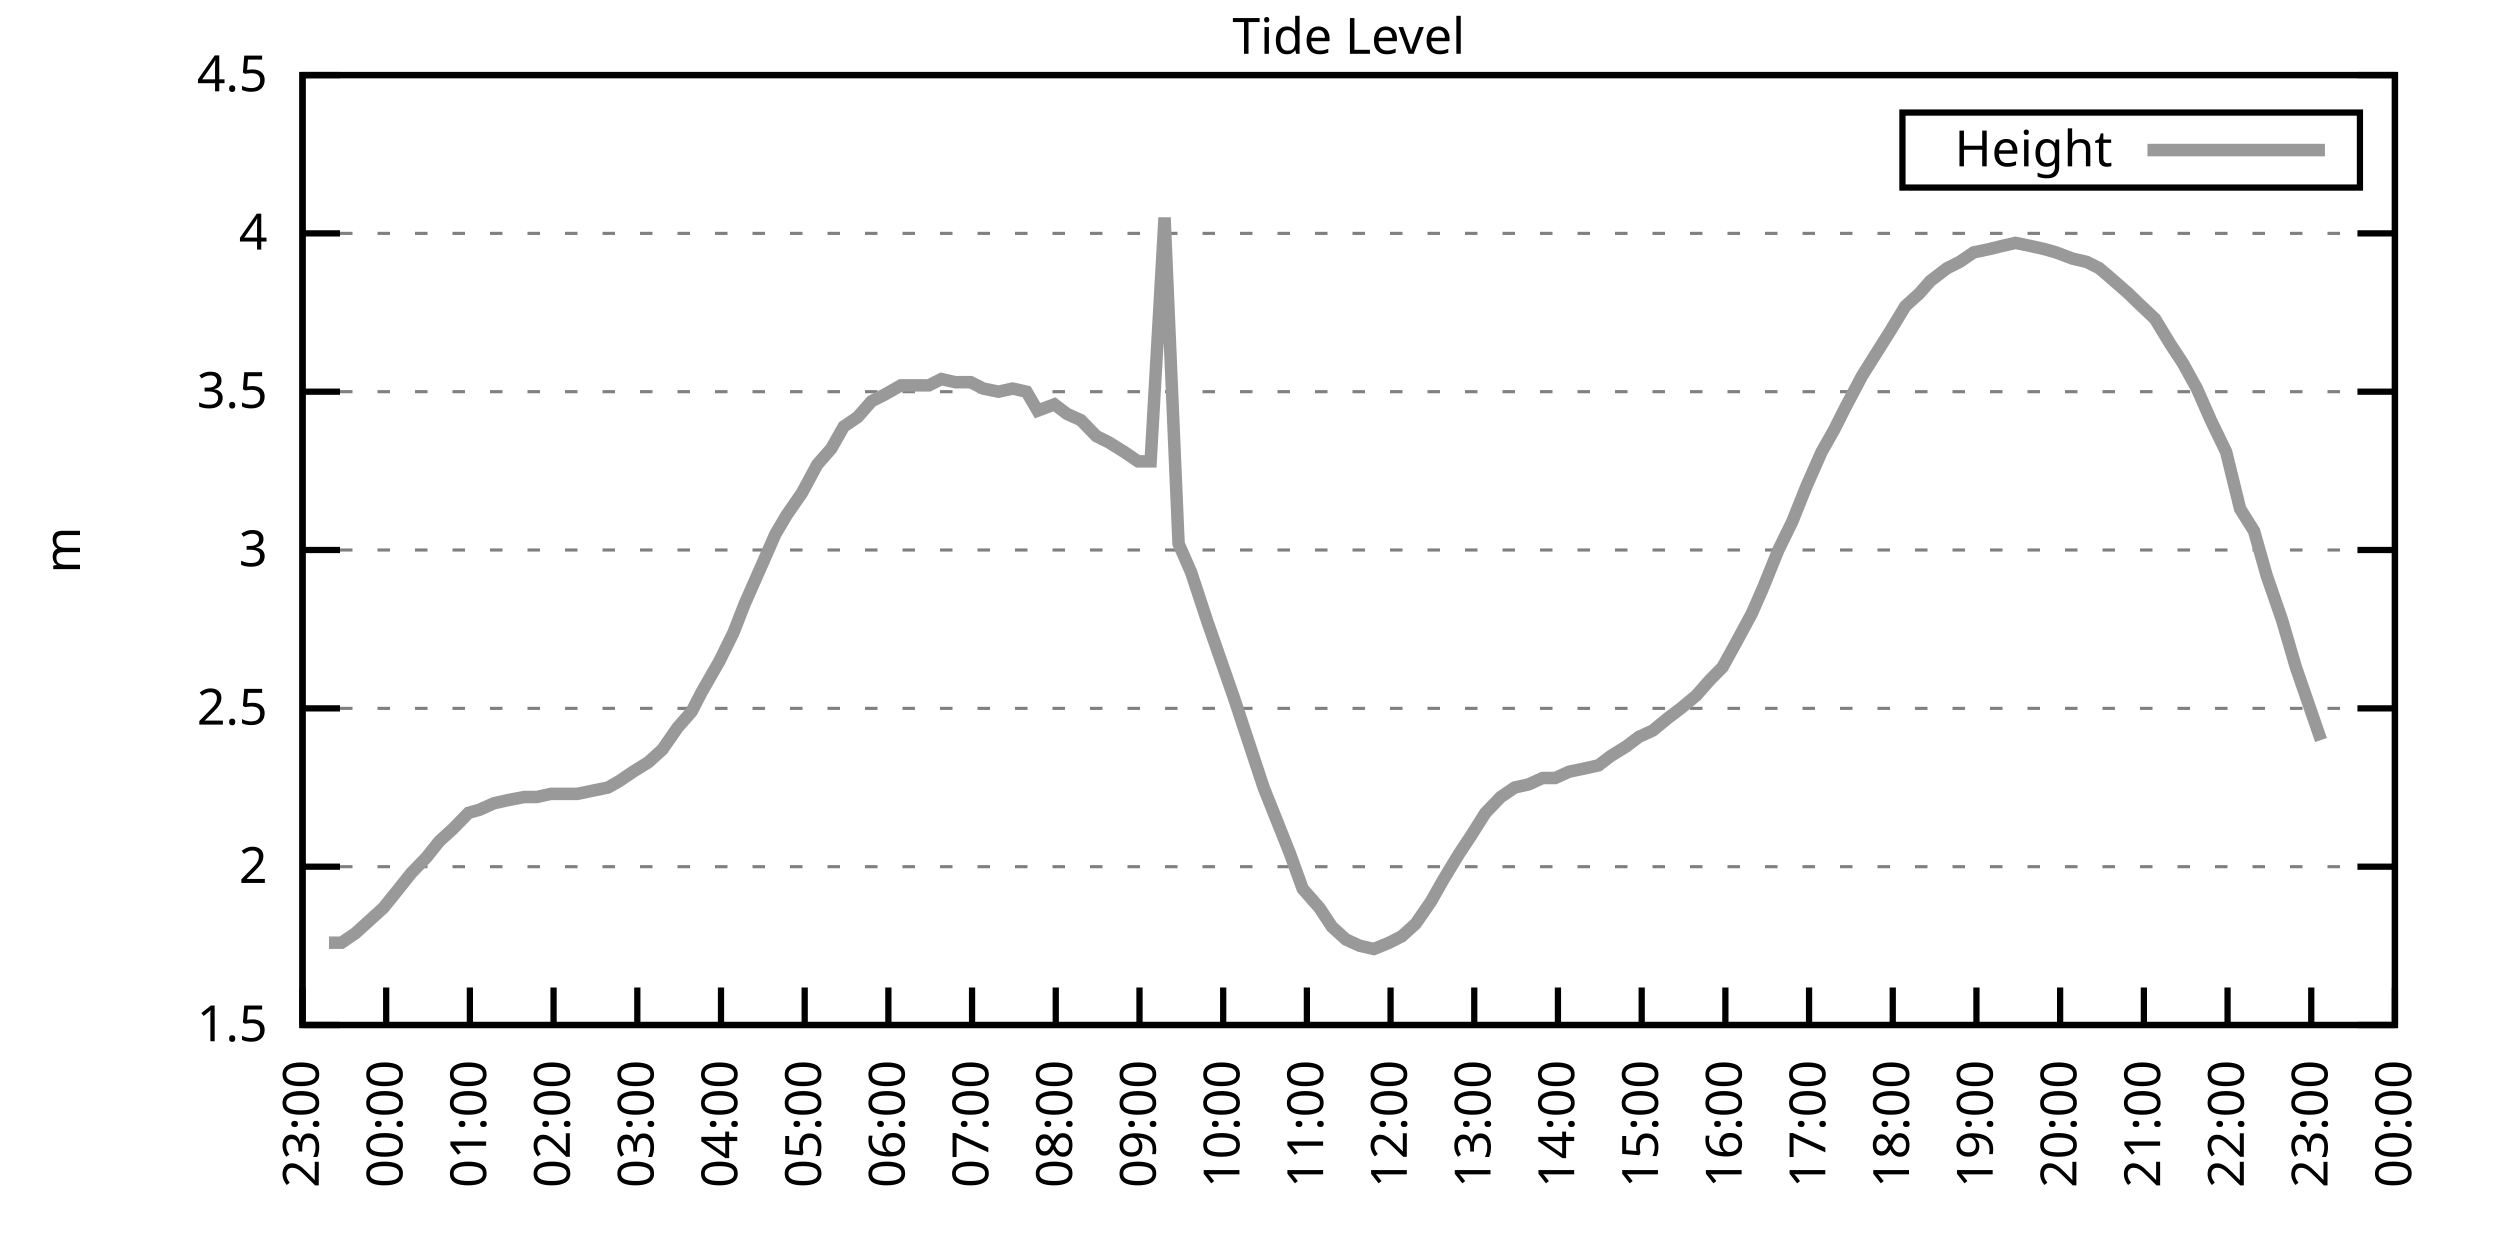
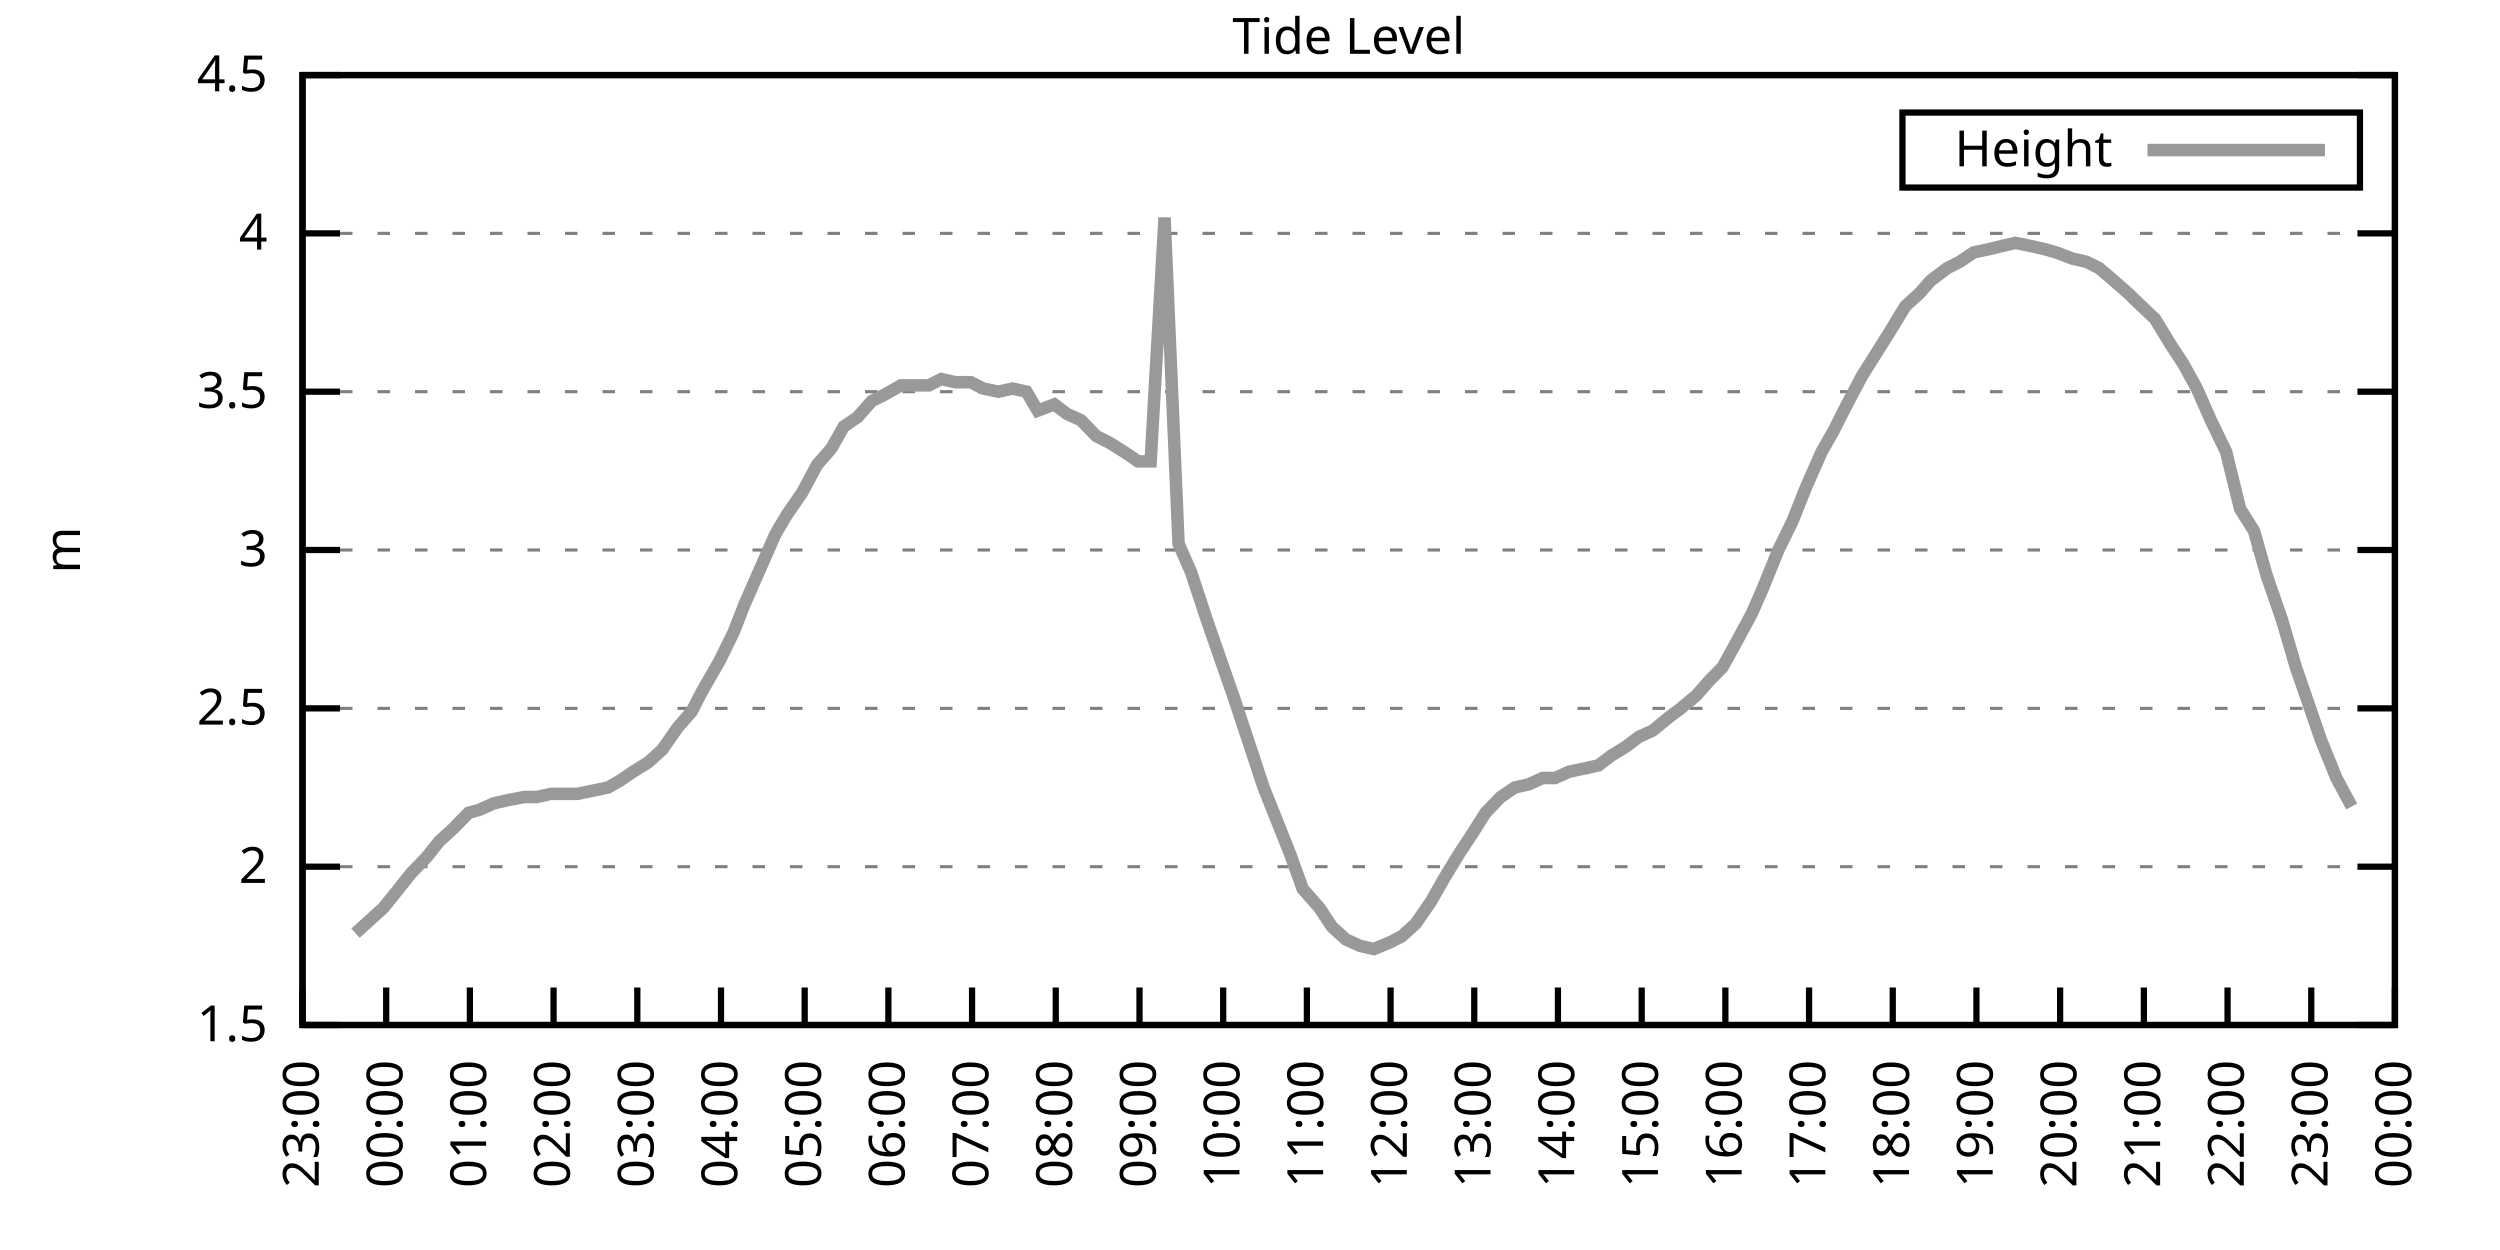
<svg xmlns="http://www.w3.org/2000/svg" xmlns:xlink="http://www.w3.org/1999/xlink" width="400" height="200" viewBox="0 0 400 200">
  <g id="gnuplot_canvas">
    <rect x="0" y="0" width="400" height="200" fill="none" />
    <defs>
      <circle id="gpDot" r="0.5" stroke-width="0.5" stroke="currentColor" />
      <path id="gpPt0" stroke-width="0.333" stroke="currentColor" d="M-1,0 h2 M0,-1 v2" />
      <path id="gpPt1" stroke-width="0.333" stroke="currentColor" d="M-1,-1 L1,1 M1,-1 L-1,1" />
      <path id="gpPt2" stroke-width="0.333" stroke="currentColor" d="M-1,0 L1,0 M0,-1 L0,1 M-1,-1 L1,1 M-1,1 L1,-1" />
      <rect id="gpPt3" stroke-width="0.333" stroke="currentColor" x="-1" y="-1" width="2" height="2" />
      <rect id="gpPt4" stroke-width="0.333" stroke="currentColor" fill="currentColor" x="-1" y="-1" width="2" height="2" />
      <circle id="gpPt5" stroke-width="0.333" stroke="currentColor" cx="0" cy="0" r="1" />
      <use xlink:href="#gpPt5" id="gpPt6" fill="currentColor" stroke="none" />
      <path id="gpPt7" stroke-width="0.333" stroke="currentColor" d="M0,-1.33 L-1.33,0.67 L1.33,0.67 z" />
      <use xlink:href="#gpPt7" id="gpPt8" fill="currentColor" stroke="none" />
      <use xlink:href="#gpPt7" id="gpPt9" stroke="currentColor" transform="rotate(180)" />
      <use xlink:href="#gpPt9" id="gpPt10" fill="currentColor" stroke="none" />
      <use xlink:href="#gpPt3" id="gpPt11" stroke="currentColor" transform="rotate(45)" />
      <use xlink:href="#gpPt11" id="gpPt12" fill="currentColor" stroke="none" />
      <path id="gpPt13" stroke-width="0.333" stroke="currentColor" d="M0,1.330 L1.265,0.411 L0.782,-1.067 L-0.782,-1.076 L-1.265,0.411 z" />
      <use xlink:href="#gpPt13" id="gpPt14" fill="currentColor" stroke="none" />
      <filter id="textbox" filterUnits="objectBoundingBox" x="0" y="0" height="1" width="1">
        <feFlood flood-color="white" flood-opacity="1" result="bgnd" />
        <feComposite in="SourceGraphic" in2="bgnd" operator="atop" />
      </filter>
      <filter id="greybox" filterUnits="objectBoundingBox" x="0" y="0" height="1" width="1">
        <feFlood flood-color="lightgrey" flood-opacity="1" result="grey" />
        <feComposite in="SourceGraphic" in2="grey" operator="atop" />
      </filter>
    </defs>
    <g fill="none" color="white" stroke="currentColor" stroke-width="1.00" stroke-linecap="butt" stroke-linejoin="miter">
</g>
    <g fill="none" color="black" stroke="currentColor" stroke-width="1.00" stroke-linecap="butt" stroke-linejoin="miter">
      <g stroke="none" shape-rendering="crispEdges">
        <polygon fill="rgb(255, 255, 255)" points="48.40,164.00 383.18,164.00 383.18,12.02 48.40,12.02 " />
      </g>
    </g>
    <g fill="none" color="black" stroke="currentColor" stroke-width="1.00" stroke-linecap="butt" stroke-linejoin="miter">
</g>
    <g fill="none" color="black" stroke="black" stroke-width="0.50" stroke-linecap="butt" stroke-linejoin="miter">
</g>
    <g fill="none" color="gray" stroke="currentColor" stroke-width="0.50" stroke-linecap="butt" stroke-linejoin="miter">
      <path stroke="gray" stroke-dasharray="2,4" class="gridline" d="M48.40,164.00 L383.19,164.00  " />
    </g>
    <g fill="none" color="gray" stroke="gray" stroke-width="1.00" stroke-linecap="butt" stroke-linejoin="miter">
</g>
    <g fill="none" color="black" stroke="currentColor" stroke-width="1.00" stroke-linecap="butt" stroke-linejoin="miter">
      <path stroke="black" d="M48.40,164.00 L54.40,164.00 M383.19,164.00 L377.19,164.00  " />
      <g transform="translate(42.80,166.60)" stroke="none" fill="black" font-family="Sans" font-size="8.00" text-anchor="end">
        <text>
          <tspan font-family="Sans"> 1.5</tspan>
        </text>
      </g>
    </g>
    <g fill="none" color="black" stroke="currentColor" stroke-width="1.00" stroke-linecap="butt" stroke-linejoin="miter">
</g>
    <g fill="none" color="black" stroke="black" stroke-width="0.50" stroke-linecap="butt" stroke-linejoin="miter">
</g>
    <g fill="none" color="gray" stroke="currentColor" stroke-width="0.50" stroke-linecap="butt" stroke-linejoin="miter">
      <path stroke="gray" stroke-dasharray="2,4" class="gridline" d="M48.40,138.67 L383.19,138.67  " />
    </g>
    <g fill="none" color="gray" stroke="gray" stroke-width="1.00" stroke-linecap="butt" stroke-linejoin="miter">
</g>
    <g fill="none" color="black" stroke="currentColor" stroke-width="1.00" stroke-linecap="butt" stroke-linejoin="miter">
      <path stroke="black" d="M48.40,138.67 L54.40,138.67 M383.19,138.67 L377.19,138.67  " />
      <g transform="translate(42.80,141.27)" stroke="none" fill="black" font-family="Sans" font-size="8.00" text-anchor="end">
        <text>
          <tspan font-family="Sans"> 2</tspan>
        </text>
      </g>
    </g>
    <g fill="none" color="black" stroke="currentColor" stroke-width="1.00" stroke-linecap="butt" stroke-linejoin="miter">
</g>
    <g fill="none" color="black" stroke="black" stroke-width="0.50" stroke-linecap="butt" stroke-linejoin="miter">
</g>
    <g fill="none" color="gray" stroke="currentColor" stroke-width="0.50" stroke-linecap="butt" stroke-linejoin="miter">
      <path stroke="gray" stroke-dasharray="2,4" class="gridline" d="M48.40,113.34 L383.19,113.34  " />
    </g>
    <g fill="none" color="gray" stroke="gray" stroke-width="1.00" stroke-linecap="butt" stroke-linejoin="miter">
</g>
    <g fill="none" color="black" stroke="currentColor" stroke-width="1.00" stroke-linecap="butt" stroke-linejoin="miter">
      <path stroke="black" d="M48.40,113.34 L54.40,113.34 M383.19,113.34 L377.19,113.34  " />
      <g transform="translate(42.80,115.94)" stroke="none" fill="black" font-family="Sans" font-size="8.00" text-anchor="end">
        <text>
          <tspan font-family="Sans"> 2.5</tspan>
        </text>
      </g>
    </g>
    <g fill="none" color="black" stroke="currentColor" stroke-width="1.00" stroke-linecap="butt" stroke-linejoin="miter">
</g>
    <g fill="none" color="black" stroke="black" stroke-width="0.50" stroke-linecap="butt" stroke-linejoin="miter">
</g>
    <g fill="none" color="gray" stroke="currentColor" stroke-width="0.50" stroke-linecap="butt" stroke-linejoin="miter">
      <path stroke="gray" stroke-dasharray="2,4" class="gridline" d="M48.40,88.00 L383.19,88.00  " />
    </g>
    <g fill="none" color="gray" stroke="gray" stroke-width="1.00" stroke-linecap="butt" stroke-linejoin="miter">
</g>
    <g fill="none" color="black" stroke="currentColor" stroke-width="1.00" stroke-linecap="butt" stroke-linejoin="miter">
      <path stroke="black" d="M48.40,88.00 L54.40,88.00 M383.19,88.00 L377.19,88.00  " />
      <g transform="translate(42.80,90.60)" stroke="none" fill="black" font-family="Sans" font-size="8.00" text-anchor="end">
        <text>
          <tspan font-family="Sans"> 3</tspan>
        </text>
      </g>
    </g>
    <g fill="none" color="black" stroke="currentColor" stroke-width="1.00" stroke-linecap="butt" stroke-linejoin="miter">
</g>
    <g fill="none" color="black" stroke="black" stroke-width="0.50" stroke-linecap="butt" stroke-linejoin="miter">
</g>
    <g fill="none" color="gray" stroke="currentColor" stroke-width="0.50" stroke-linecap="butt" stroke-linejoin="miter">
      <path stroke="gray" stroke-dasharray="2,4" class="gridline" d="M48.40,62.67 L383.19,62.67  " />
    </g>
    <g fill="none" color="gray" stroke="gray" stroke-width="1.00" stroke-linecap="butt" stroke-linejoin="miter">
</g>
    <g fill="none" color="black" stroke="currentColor" stroke-width="1.00" stroke-linecap="butt" stroke-linejoin="miter">
      <path stroke="black" d="M48.40,62.67 L54.40,62.67 M383.19,62.67 L377.19,62.67  " />
      <g transform="translate(42.80,65.27)" stroke="none" fill="black" font-family="Sans" font-size="8.00" text-anchor="end">
        <text>
          <tspan font-family="Sans"> 3.5</tspan>
        </text>
      </g>
    </g>
    <g fill="none" color="black" stroke="currentColor" stroke-width="1.00" stroke-linecap="butt" stroke-linejoin="miter">
</g>
    <g fill="none" color="black" stroke="black" stroke-width="0.50" stroke-linecap="butt" stroke-linejoin="miter">
</g>
    <g fill="none" color="gray" stroke="currentColor" stroke-width="0.50" stroke-linecap="butt" stroke-linejoin="miter">
      <path stroke="gray" stroke-dasharray="2,4" class="gridline" d="M48.40,37.34 L383.19,37.34  " />
    </g>
    <g fill="none" color="gray" stroke="gray" stroke-width="1.00" stroke-linecap="butt" stroke-linejoin="miter">
</g>
    <g fill="none" color="black" stroke="currentColor" stroke-width="1.00" stroke-linecap="butt" stroke-linejoin="miter">
      <path stroke="black" d="M48.40,37.34 L54.40,37.34 M383.19,37.34 L377.19,37.34  " />
      <g transform="translate(42.80,39.94)" stroke="none" fill="black" font-family="Sans" font-size="8.00" text-anchor="end">
        <text>
          <tspan font-family="Sans"> 4</tspan>
        </text>
      </g>
    </g>
    <g fill="none" color="black" stroke="currentColor" stroke-width="1.00" stroke-linecap="butt" stroke-linejoin="miter">
</g>
    <g fill="none" color="black" stroke="black" stroke-width="0.50" stroke-linecap="butt" stroke-linejoin="miter">
</g>
    <g fill="none" color="gray" stroke="currentColor" stroke-width="0.50" stroke-linecap="butt" stroke-linejoin="miter">
      <path stroke="gray" stroke-dasharray="2,4" class="gridline" d="M48.40,12.01 L383.19,12.01  " />
    </g>
    <g fill="none" color="gray" stroke="gray" stroke-width="1.00" stroke-linecap="butt" stroke-linejoin="miter">
</g>
    <g fill="none" color="black" stroke="currentColor" stroke-width="1.00" stroke-linecap="butt" stroke-linejoin="miter">
      <path stroke="black" d="M48.40,12.01 L54.40,12.01 M383.19,12.01 L377.19,12.01  " />
      <g transform="translate(42.80,14.61)" stroke="none" fill="black" font-family="Sans" font-size="8.00" text-anchor="end">
        <text>
          <tspan font-family="Sans"> 4.5</tspan>
        </text>
      </g>
    </g>
    <g fill="none" color="black" stroke="currentColor" stroke-width="1.00" stroke-linecap="butt" stroke-linejoin="miter">
      <path stroke="black" d="M48.40,164.00 L48.40,158.00  " />
      <g transform="translate(51.00,169.60) rotate(270.00)" stroke="none" fill="black" font-family="Sans" font-size="8.00" text-anchor="end">
        <text>
          <tspan font-family="Sans">23:00</tspan>
        </text>
      </g>
    </g>
    <g fill="none" color="black" stroke="currentColor" stroke-width="1.00" stroke-linecap="butt" stroke-linejoin="miter">
      <path stroke="black" d="M61.79,164.00 L61.79,158.00  " />
      <g transform="translate(64.39,169.60) rotate(270.00)" stroke="none" fill="black" font-family="Sans" font-size="8.00" text-anchor="end">
        <text>
          <tspan font-family="Sans">00:00</tspan>
        </text>
      </g>
    </g>
    <g fill="none" color="black" stroke="currentColor" stroke-width="1.00" stroke-linecap="butt" stroke-linejoin="miter">
      <path stroke="black" d="M75.18,164.00 L75.18,158.00  " />
      <g transform="translate(77.78,169.60) rotate(270.00)" stroke="none" fill="black" font-family="Sans" font-size="8.00" text-anchor="end">
        <text>
          <tspan font-family="Sans">01:00</tspan>
        </text>
      </g>
    </g>
    <g fill="none" color="black" stroke="currentColor" stroke-width="1.00" stroke-linecap="butt" stroke-linejoin="miter">
      <path stroke="black" d="M88.57,164.00 L88.57,158.00  " />
      <g transform="translate(91.17,169.60) rotate(270.00)" stroke="none" fill="black" font-family="Sans" font-size="8.00" text-anchor="end">
        <text>
          <tspan font-family="Sans">02:00</tspan>
        </text>
      </g>
    </g>
    <g fill="none" color="black" stroke="currentColor" stroke-width="1.00" stroke-linecap="butt" stroke-linejoin="miter">
      <path stroke="black" d="M101.97,164.00 L101.97,158.00  " />
      <g transform="translate(104.57,169.60) rotate(270.00)" stroke="none" fill="black" font-family="Sans" font-size="8.00" text-anchor="end">
        <text>
          <tspan font-family="Sans">03:00</tspan>
        </text>
      </g>
    </g>
    <g fill="none" color="black" stroke="currentColor" stroke-width="1.00" stroke-linecap="butt" stroke-linejoin="miter">
      <path stroke="black" d="M115.36,164.00 L115.36,158.00  " />
      <g transform="translate(117.96,169.60) rotate(270.00)" stroke="none" fill="black" font-family="Sans" font-size="8.00" text-anchor="end">
        <text>
          <tspan font-family="Sans">04:00</tspan>
        </text>
      </g>
    </g>
    <g fill="none" color="black" stroke="currentColor" stroke-width="1.00" stroke-linecap="butt" stroke-linejoin="miter">
      <path stroke="black" d="M128.75,164.00 L128.75,158.00  " />
      <g transform="translate(131.35,169.60) rotate(270.00)" stroke="none" fill="black" font-family="Sans" font-size="8.00" text-anchor="end">
        <text>
          <tspan font-family="Sans">05:00</tspan>
        </text>
      </g>
    </g>
    <g fill="none" color="black" stroke="currentColor" stroke-width="1.00" stroke-linecap="butt" stroke-linejoin="miter">
      <path stroke="black" d="M142.14,164.00 L142.14,158.00  " />
      <g transform="translate(144.74,169.60) rotate(270.00)" stroke="none" fill="black" font-family="Sans" font-size="8.00" text-anchor="end">
        <text>
          <tspan font-family="Sans">06:00</tspan>
        </text>
      </g>
    </g>
    <g fill="none" color="black" stroke="currentColor" stroke-width="1.00" stroke-linecap="butt" stroke-linejoin="miter">
      <path stroke="black" d="M155.53,164.00 L155.53,158.00  " />
      <g transform="translate(158.13,169.60) rotate(270.00)" stroke="none" fill="black" font-family="Sans" font-size="8.00" text-anchor="end">
        <text>
          <tspan font-family="Sans">07:00</tspan>
        </text>
      </g>
    </g>
    <g fill="none" color="black" stroke="currentColor" stroke-width="1.00" stroke-linecap="butt" stroke-linejoin="miter">
      <path stroke="black" d="M168.92,164.00 L168.92,158.00  " />
      <g transform="translate(171.52,169.60) rotate(270.00)" stroke="none" fill="black" font-family="Sans" font-size="8.00" text-anchor="end">
        <text>
          <tspan font-family="Sans">08:00</tspan>
        </text>
      </g>
    </g>
    <g fill="none" color="black" stroke="currentColor" stroke-width="1.00" stroke-linecap="butt" stroke-linejoin="miter">
      <path stroke="black" d="M182.32,164.00 L182.32,158.00  " />
      <g transform="translate(184.92,169.60) rotate(270.00)" stroke="none" fill="black" font-family="Sans" font-size="8.00" text-anchor="end">
        <text>
          <tspan font-family="Sans">09:00</tspan>
        </text>
      </g>
    </g>
    <g fill="none" color="black" stroke="currentColor" stroke-width="1.00" stroke-linecap="butt" stroke-linejoin="miter">
      <path stroke="black" d="M195.71,164.00 L195.71,158.00  " />
      <g transform="translate(198.31,169.60) rotate(270.00)" stroke="none" fill="black" font-family="Sans" font-size="8.00" text-anchor="end">
        <text>
          <tspan font-family="Sans">10:00</tspan>
        </text>
      </g>
    </g>
    <g fill="none" color="black" stroke="currentColor" stroke-width="1.00" stroke-linecap="butt" stroke-linejoin="miter">
      <path stroke="black" d="M209.10,164.00 L209.10,158.00  " />
      <g transform="translate(211.70,169.60) rotate(270.00)" stroke="none" fill="black" font-family="Sans" font-size="8.00" text-anchor="end">
        <text>
          <tspan font-family="Sans">11:00</tspan>
        </text>
      </g>
    </g>
    <g fill="none" color="black" stroke="currentColor" stroke-width="1.00" stroke-linecap="butt" stroke-linejoin="miter">
      <path stroke="black" d="M222.49,164.00 L222.49,158.00  " />
      <g transform="translate(225.09,169.60) rotate(270.00)" stroke="none" fill="black" font-family="Sans" font-size="8.00" text-anchor="end">
        <text>
          <tspan font-family="Sans">12:00</tspan>
        </text>
      </g>
    </g>
    <g fill="none" color="black" stroke="currentColor" stroke-width="1.00" stroke-linecap="butt" stroke-linejoin="miter">
      <path stroke="black" d="M235.88,164.00 L235.88,158.00  " />
      <g transform="translate(238.48,169.60) rotate(270.00)" stroke="none" fill="black" font-family="Sans" font-size="8.00" text-anchor="end">
        <text>
          <tspan font-family="Sans">13:00</tspan>
        </text>
      </g>
    </g>
    <g fill="none" color="black" stroke="currentColor" stroke-width="1.00" stroke-linecap="butt" stroke-linejoin="miter">
      <path stroke="black" d="M249.27,164.00 L249.27,158.00  " />
      <g transform="translate(251.87,169.60) rotate(270.00)" stroke="none" fill="black" font-family="Sans" font-size="8.00" text-anchor="end">
        <text>
          <tspan font-family="Sans">14:00</tspan>
        </text>
      </g>
    </g>
    <g fill="none" color="black" stroke="currentColor" stroke-width="1.00" stroke-linecap="butt" stroke-linejoin="miter">
      <path stroke="black" d="M262.67,164.00 L262.67,158.00  " />
      <g transform="translate(265.27,169.60) rotate(270.00)" stroke="none" fill="black" font-family="Sans" font-size="8.00" text-anchor="end">
        <text>
          <tspan font-family="Sans">15:00</tspan>
        </text>
      </g>
    </g>
    <g fill="none" color="black" stroke="currentColor" stroke-width="1.00" stroke-linecap="butt" stroke-linejoin="miter">
      <path stroke="black" d="M276.06,164.00 L276.06,158.00  " />
      <g transform="translate(278.66,169.60) rotate(270.00)" stroke="none" fill="black" font-family="Sans" font-size="8.00" text-anchor="end">
        <text>
          <tspan font-family="Sans">16:00</tspan>
        </text>
      </g>
    </g>
    <g fill="none" color="black" stroke="currentColor" stroke-width="1.00" stroke-linecap="butt" stroke-linejoin="miter">
      <path stroke="black" d="M289.45,164.00 L289.45,158.00  " />
      <g transform="translate(292.05,169.60) rotate(270.00)" stroke="none" fill="black" font-family="Sans" font-size="8.00" text-anchor="end">
        <text>
          <tspan font-family="Sans">17:00</tspan>
        </text>
      </g>
    </g>
    <g fill="none" color="black" stroke="currentColor" stroke-width="1.00" stroke-linecap="butt" stroke-linejoin="miter">
      <path stroke="black" d="M302.84,164.00 L302.84,158.00  " />
      <g transform="translate(305.44,169.60) rotate(270.00)" stroke="none" fill="black" font-family="Sans" font-size="8.00" text-anchor="end">
        <text>
          <tspan font-family="Sans">18:00</tspan>
        </text>
      </g>
    </g>
    <g fill="none" color="black" stroke="currentColor" stroke-width="1.00" stroke-linecap="butt" stroke-linejoin="miter">
      <path stroke="black" d="M316.23,164.00 L316.23,158.00  " />
      <g transform="translate(318.83,169.60) rotate(270.00)" stroke="none" fill="black" font-family="Sans" font-size="8.00" text-anchor="end">
        <text>
          <tspan font-family="Sans">19:00</tspan>
        </text>
      </g>
    </g>
    <g fill="none" color="black" stroke="currentColor" stroke-width="1.00" stroke-linecap="butt" stroke-linejoin="miter">
      <path stroke="black" d="M329.62,164.00 L329.62,158.00  " />
      <g transform="translate(332.22,169.60) rotate(270.00)" stroke="none" fill="black" font-family="Sans" font-size="8.00" text-anchor="end">
        <text>
          <tspan font-family="Sans">20:00</tspan>
        </text>
      </g>
    </g>
    <g fill="none" color="black" stroke="currentColor" stroke-width="1.00" stroke-linecap="butt" stroke-linejoin="miter">
      <path stroke="black" d="M343.02,164.00 L343.02,158.00  " />
      <g transform="translate(345.62,169.60) rotate(270.00)" stroke="none" fill="black" font-family="Sans" font-size="8.00" text-anchor="end">
        <text>
          <tspan font-family="Sans">21:00</tspan>
        </text>
      </g>
    </g>
    <g fill="none" color="black" stroke="currentColor" stroke-width="1.00" stroke-linecap="butt" stroke-linejoin="miter">
      <path stroke="black" d="M356.41,164.00 L356.41,158.00  " />
      <g transform="translate(359.01,169.60) rotate(270.00)" stroke="none" fill="black" font-family="Sans" font-size="8.00" text-anchor="end">
        <text>
          <tspan font-family="Sans">22:00</tspan>
        </text>
      </g>
    </g>
    <g fill="none" color="black" stroke="currentColor" stroke-width="1.00" stroke-linecap="butt" stroke-linejoin="miter">
      <path stroke="black" d="M369.80,164.00 L369.80,158.00  " />
      <g transform="translate(372.40,169.60) rotate(270.00)" stroke="none" fill="black" font-family="Sans" font-size="8.00" text-anchor="end">
        <text>
          <tspan font-family="Sans">23:00</tspan>
        </text>
      </g>
    </g>
    <g fill="none" color="black" stroke="currentColor" stroke-width="1.00" stroke-linecap="butt" stroke-linejoin="miter">
      <path stroke="black" d="M383.19,164.00 L383.19,158.00  " />
      <g transform="translate(385.79,169.60) rotate(270.00)" stroke="none" fill="black" font-family="Sans" font-size="8.00" text-anchor="end">
        <text>
          <tspan font-family="Sans">00:00</tspan>
        </text>
      </g>
    </g>
    <g fill="none" color="black" stroke="currentColor" stroke-width="1.00" stroke-linecap="butt" stroke-linejoin="miter">
</g>
    <g fill="none" color="black" stroke="currentColor" stroke-width="1.00" stroke-linecap="butt" stroke-linejoin="miter">
      <path stroke="black" d="M48.40,12.01 L48.40,164.00 L383.19,164.00 L383.19,12.01 L48.40,12.01 Z  " />
    </g>
    <g fill="none" color="black" stroke="currentColor" stroke-width="1.00" stroke-linecap="butt" stroke-linejoin="miter">
</g>
    <g fill="none" color="black" stroke="currentColor" stroke-width="1.00" stroke-linecap="butt" stroke-linejoin="miter">
      <path stroke="black" d="M304.39,30.01 L304.39,18.01 L377.59,18.01 L377.59,30.01 L304.39,30.01 Z  " />
    </g>
    <g id="Tide_level_plot_1">
      <g fill="none" color="white" stroke="black" stroke-width="2.00" stroke-linecap="butt" stroke-linejoin="miter">
</g>
      <g fill="none" color="black" stroke="currentColor" stroke-width="2.00" stroke-linecap="butt" stroke-linejoin="miter">
        <g transform="translate(337.99,26.61)" stroke="none" fill="black" font-family="Sans" font-size="8.00" text-anchor="end">
          <text>
            <tspan font-family="Sans">Height</tspan>
          </text>
        </g>
      </g>
      <g fill="none" color="black" stroke="currentColor" stroke-width="2.00" stroke-linecap="butt" stroke-linejoin="miter">
-         <path stroke="rgb(153, 153, 153)" d="M343.59,24.01 L371.99,24.01 M52.64,150.83 L54.65,150.83 L56.88,149.31 L61.35,145.25 L63.80,142.21 L65.81,139.68   L68.26,137.15 L70.27,134.62 L72.50,132.59 L74.96,130.06 L76.75,129.55 L78.98,128.54 L81.21,128.03 L83.89,127.52   L85.90,127.52 L88.13,127.02 L90.14,127.02 L92.37,127.02 L94.82,126.51 L97.28,126.00 L99.06,124.99 L101.30,123.47   L103.75,121.95 L105.98,119.92 L108.44,116.38 L110.67,113.84 L112.23,110.80 L115.13,105.74 L117.37,101.18 L119.15,96.62   L121.83,90.54 L124.06,85.47 L125.85,82.43 L128.30,78.89 L130.76,74.33 L132.99,71.79 L135.00,68.25 L137.23,66.73   L139.46,64.19 L141.47,63.18 L144.15,61.66 L146.38,61.66 L148.61,61.66 L150.62,60.65 L152.85,61.15 L155.31,61.15   L157.32,62.17 L159.77,62.67 L162.01,62.17 L164.24,62.67 L166.02,65.71 L168.70,64.70 L170.71,66.22 L172.94,67.23   L175.40,69.77 L177.41,70.78 L179.86,72.30 L182.09,73.82 L184.10,73.82 L186.33,34.81 L188.57,86.99 L190.57,91.55   L193.25,99.66 L197.49,111.82 L202.18,126.00 L204.41,131.58 L206.42,136.64 L208.43,142.21 L211.11,145.25 L213.12,148.29   L215.35,150.32 L217.58,151.33 L219.81,151.84 L222.27,150.83 L224.28,149.81 L226.51,147.79 L228.96,144.24 L230.97,140.69   L233.43,136.64 L235.44,133.60 L237.67,130.06 L240.12,127.52 L242.36,126.00 L244.59,125.50 L246.82,124.48 L248.83,124.48   L251.06,123.47 L253.51,122.96 L255.75,122.46 L257.76,120.94 L260.21,119.42 L262.22,117.90 L264.45,116.88 L266.91,114.86   L268.92,113.34 L271.37,111.31 L273.60,108.78 L275.61,106.75 L277.84,102.70 L280.30,98.14 L282.08,94.08 L284.54,88.00   L286.77,83.45 L289.00,77.87 L291.46,72.30 L293.47,68.75 L295.25,65.21 L297.93,60.14 L300.16,56.59 L302.39,53.05   L304.85,48.99 L307.08,46.97 L308.87,44.94 L311.54,42.91 L313.55,41.90 L315.79,40.38 L318.24,39.87 L320.25,39.37   L322.48,38.86 L324.94,39.37 L327.17,39.87 L328.95,40.38 L331.63,41.39 L333.86,41.90 L335.87,42.91 L337.66,44.43   L340.56,46.97 L342.12,48.49 L344.80,51.02 L347.26,55.07 L349.26,58.11 L351.50,62.17 L353.73,67.23 L356.18,72.30   L358.42,81.42 L360.65,84.97 L362.66,92.06 L365.11,99.15 L367.34,106.75 L371.36,118.40  " />
+         <path stroke="rgb(153, 153, 153)" d="M343.59,24.01 L371.99,24.01 M56.88,149.31 L61.35,145.25 L63.80,142.21 L65.81,139.68 L68.26,137.15 L70.27,134.62   L72.50,132.59 L74.96,130.06 L76.75,129.55 L78.98,128.54 L81.21,128.03 L83.89,127.52 L85.90,127.52 L88.13,127.02   L90.14,127.02 L92.37,127.02 L94.82,126.51 L97.28,126.00 L99.06,124.99 L101.30,123.47 L103.75,121.95 L105.98,119.92   L108.44,116.38 L110.67,113.84 L112.23,110.80 L115.13,105.74 L117.37,101.18 L119.15,96.62 L121.83,90.54 L124.06,85.47   L125.85,82.43 L128.30,78.89 L130.76,74.33 L132.99,71.79 L135.00,68.25 L137.23,66.73 L139.46,64.19 L141.47,63.18   L144.15,61.66 L146.38,61.66 L148.61,61.66 L150.62,60.65 L152.85,61.15 L155.31,61.15 L157.32,62.17 L159.77,62.67   L162.01,62.17 L164.24,62.67 L166.02,65.71 L168.70,64.70 L170.71,66.22 L172.94,67.23 L175.40,69.77 L177.41,70.78   L179.86,72.30 L182.09,73.82 L184.10,73.82 L186.33,34.81 L188.57,86.99 L190.57,91.55 L193.25,99.66 L197.49,111.82   L202.18,126.00 L204.41,131.58 L206.42,136.64 L208.43,142.21 L211.11,145.25 L213.12,148.29 L215.35,150.32 L217.58,151.33   L219.81,151.84 L222.27,150.83 L224.28,149.81 L226.51,147.79 L228.96,144.24 L230.97,140.69 L233.43,136.64 L235.44,133.60   L237.67,130.06 L240.12,127.52 L242.36,126.00 L244.59,125.50 L246.82,124.48 L248.83,124.48 L251.06,123.47 L253.51,122.96   L255.75,122.46 L257.76,120.94 L260.21,119.42 L262.22,117.90 L264.45,116.88 L266.91,114.86 L268.92,113.34 L271.37,111.31   L273.60,108.78 L275.61,106.75 L277.84,102.70 L280.30,98.14 L282.08,94.08 L284.54,88.00 L286.77,83.45 L289.00,77.87   L291.46,72.30 L293.47,68.75 L295.25,65.21 L297.93,60.14 L300.16,56.59 L302.39,53.05 L304.85,48.99 L307.08,46.97   L308.87,44.94 L311.54,42.91 L313.55,41.90 L315.79,40.38 L318.24,39.87 L320.25,39.37 L322.48,38.86 L324.94,39.37   L327.17,39.87 L328.95,40.38 L331.63,41.39 L333.86,41.90 L335.87,42.91 L337.66,44.43 L340.56,46.97 L342.12,48.49   L344.80,51.02 L347.26,55.07 L349.26,58.11 L351.50,62.17 L353.73,67.23 L356.18,72.30 L358.42,81.42 L360.65,84.97   L362.66,92.06 L365.11,99.15 L367.34,106.75 L371.36,118.40 L373.82,124.48 L376.27,129.04  " />
      </g>
    </g>
    <g fill="none" color="black" stroke="currentColor" stroke-width="2.00" stroke-linecap="butt" stroke-linejoin="miter">
</g>
    <g fill="none" color="black" stroke="black" stroke-width="1.00" stroke-linecap="butt" stroke-linejoin="miter">
</g>
    <g fill="none" color="black" stroke="currentColor" stroke-width="1.00" stroke-linecap="butt" stroke-linejoin="miter">
      <path stroke="black" d="M48.40,12.01 L48.40,164.00 L383.19,164.00 L383.19,12.01 L48.40,12.01 Z  " />
      <g transform="translate(12.80,88.01) rotate(270.00)" stroke="none" fill="black" font-family="Sans" font-size="8.00" text-anchor="middle">
        <text>
          <tspan font-family="Sans">m</tspan>
        </text>
      </g>
    </g>
    <g fill="none" color="black" stroke="currentColor" stroke-width="1.00" stroke-linecap="butt" stroke-linejoin="miter">
</g>
    <g fill="none" color="black" stroke="currentColor" stroke-width="1.00" stroke-linecap="butt" stroke-linejoin="miter">
      <g transform="translate(215.79,8.61)" stroke="none" fill="black" font-family="Sans" font-size="8.00" text-anchor="middle">
        <text>
          <tspan font-family="Sans">Tide Level</tspan>
        </text>
      </g>
    </g>
    <g fill="none" color="black" stroke="currentColor" stroke-width="1.00" stroke-linecap="butt" stroke-linejoin="miter">
</g>
  </g>
</svg>
